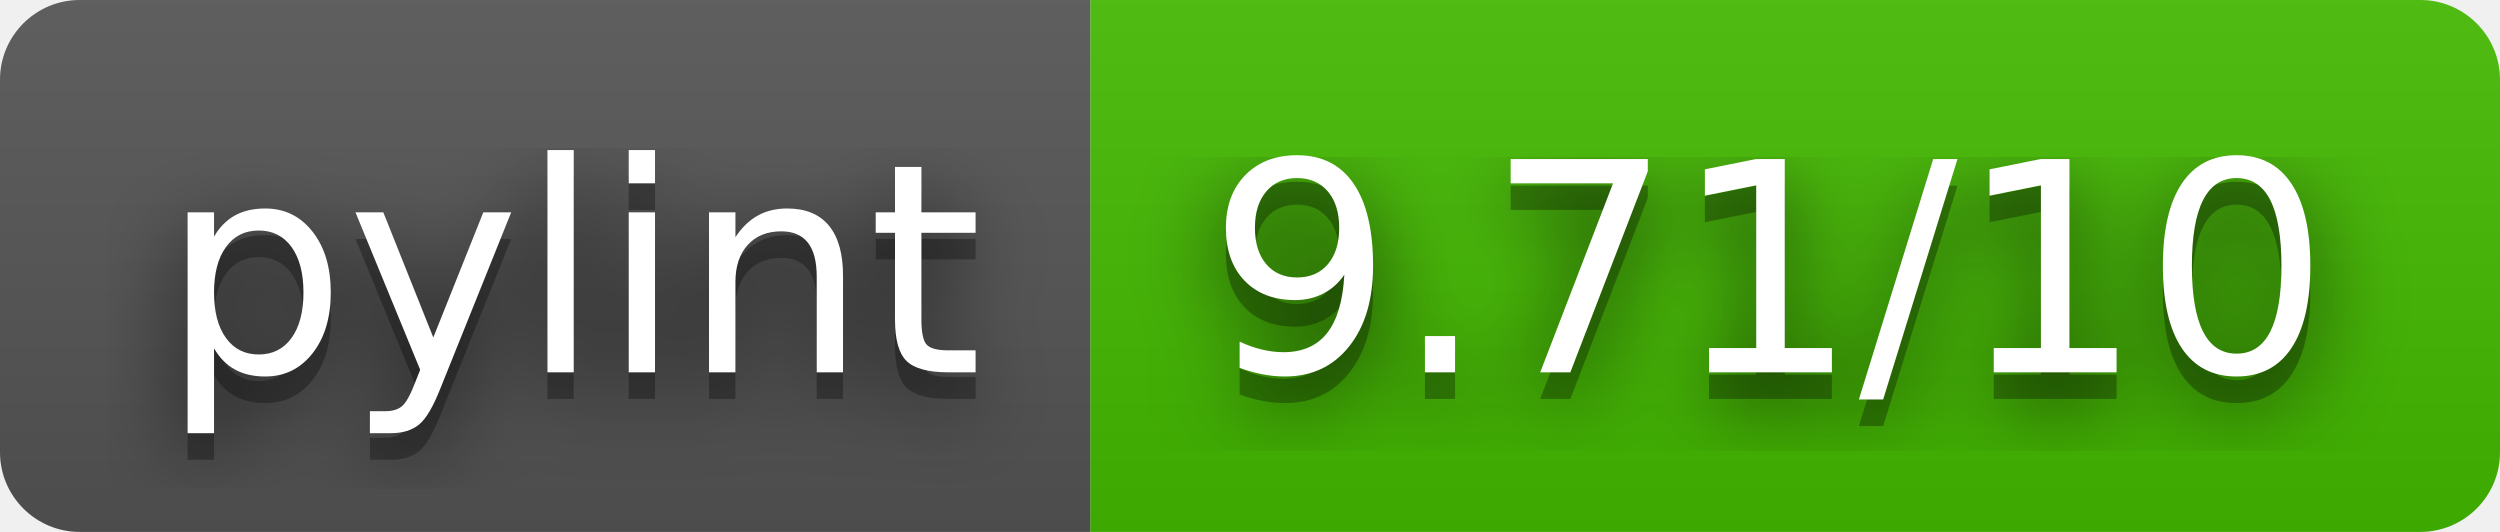
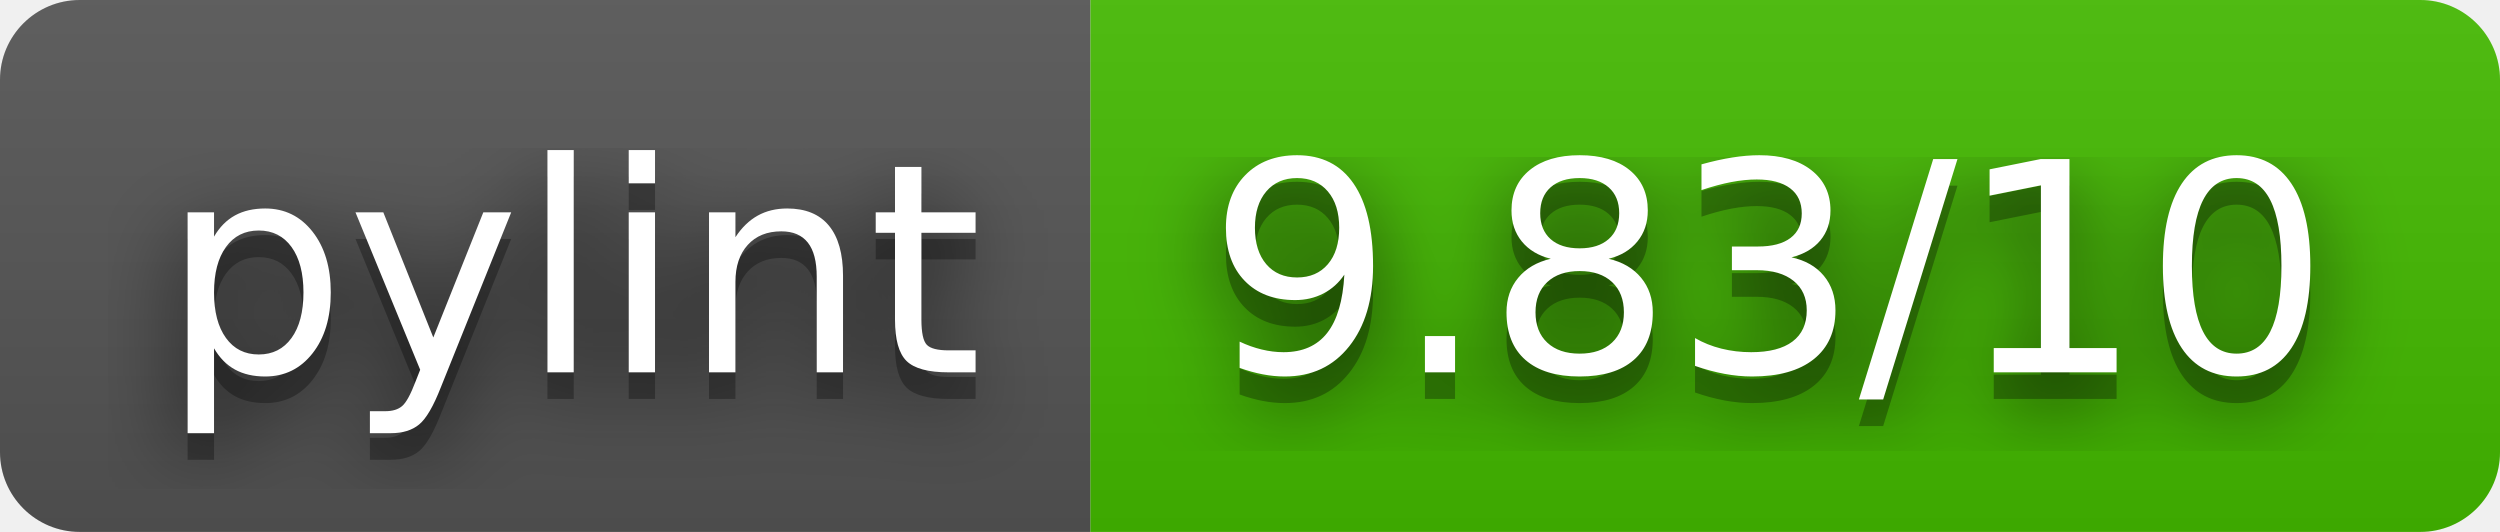
- <svg xmlns="http://www.w3.org/2000/svg" width="94" height="20" role="img" aria-label="pylint: 9.71/10">
+ <svg xmlns="http://www.w3.org/2000/svg" width="94" height="20" role="img" aria-label="pylint: 9.83/10">
  <filter id="blur">
    <feGaussianBlur stdDeviation="16" />
  </filter>
  <linearGradient id="s" x2="0" y2="100%">
    <stop offset="0" stop-color="#bbb" stop-opacity=".1" />
    <stop offset="1" stop-opacity=".1" />
  </linearGradient>
  <clipPath id="r">
    <rect width="94" height="20" rx="3" />
  </clipPath>
  <g clip-path="url(#r)">
    <rect width="41" height="20" fill="#555" />
    <rect x="41" width="53" height="20" fill="#4b0" />
    <rect width="94" height="20" fill="url(#s)" />
  </g>
  <g fill="#fff" text-anchor="middle" font-family="Verdana,Geneva,DejaVu Sans,sans-serif" text-rendering="geometricPrecision" font-size="110">
    <g transform="scale(.1)">
      <g aria-hidden="true" fill="#010101">
        <text x="215" y="150" fill-opacity=".8" filter="url(#blur)" textLength="310">pylint</text>
        <text x="215" y="150" fill-opacity=".3" textLength="310">pylint</text>
      </g>
      <text x="215" y="140" textLength="310">pylint</text>
    </g>
    <g transform="scale(.1)">
      <g aria-hidden="true" fill="#010101">
-         <text x="665" y="150" fill-opacity=".8" filter="url(#blur)" textLength="430">9.71/10</text>
-         <text x="665" y="150" fill-opacity=".3" textLength="430">9.71/10</text>
+         <text x="665" y="150" fill-opacity=".8" filter="url(#blur)" textLength="430">9.83/10</text>
+         <text x="665" y="150" fill-opacity=".3" textLength="430">9.83/10</text>
      </g>
-       <text x="665" y="140" textLength="430">9.71/10</text>
+       <text x="665" y="140" textLength="430">9.83/10</text>
    </g>
  </g>
</svg>
